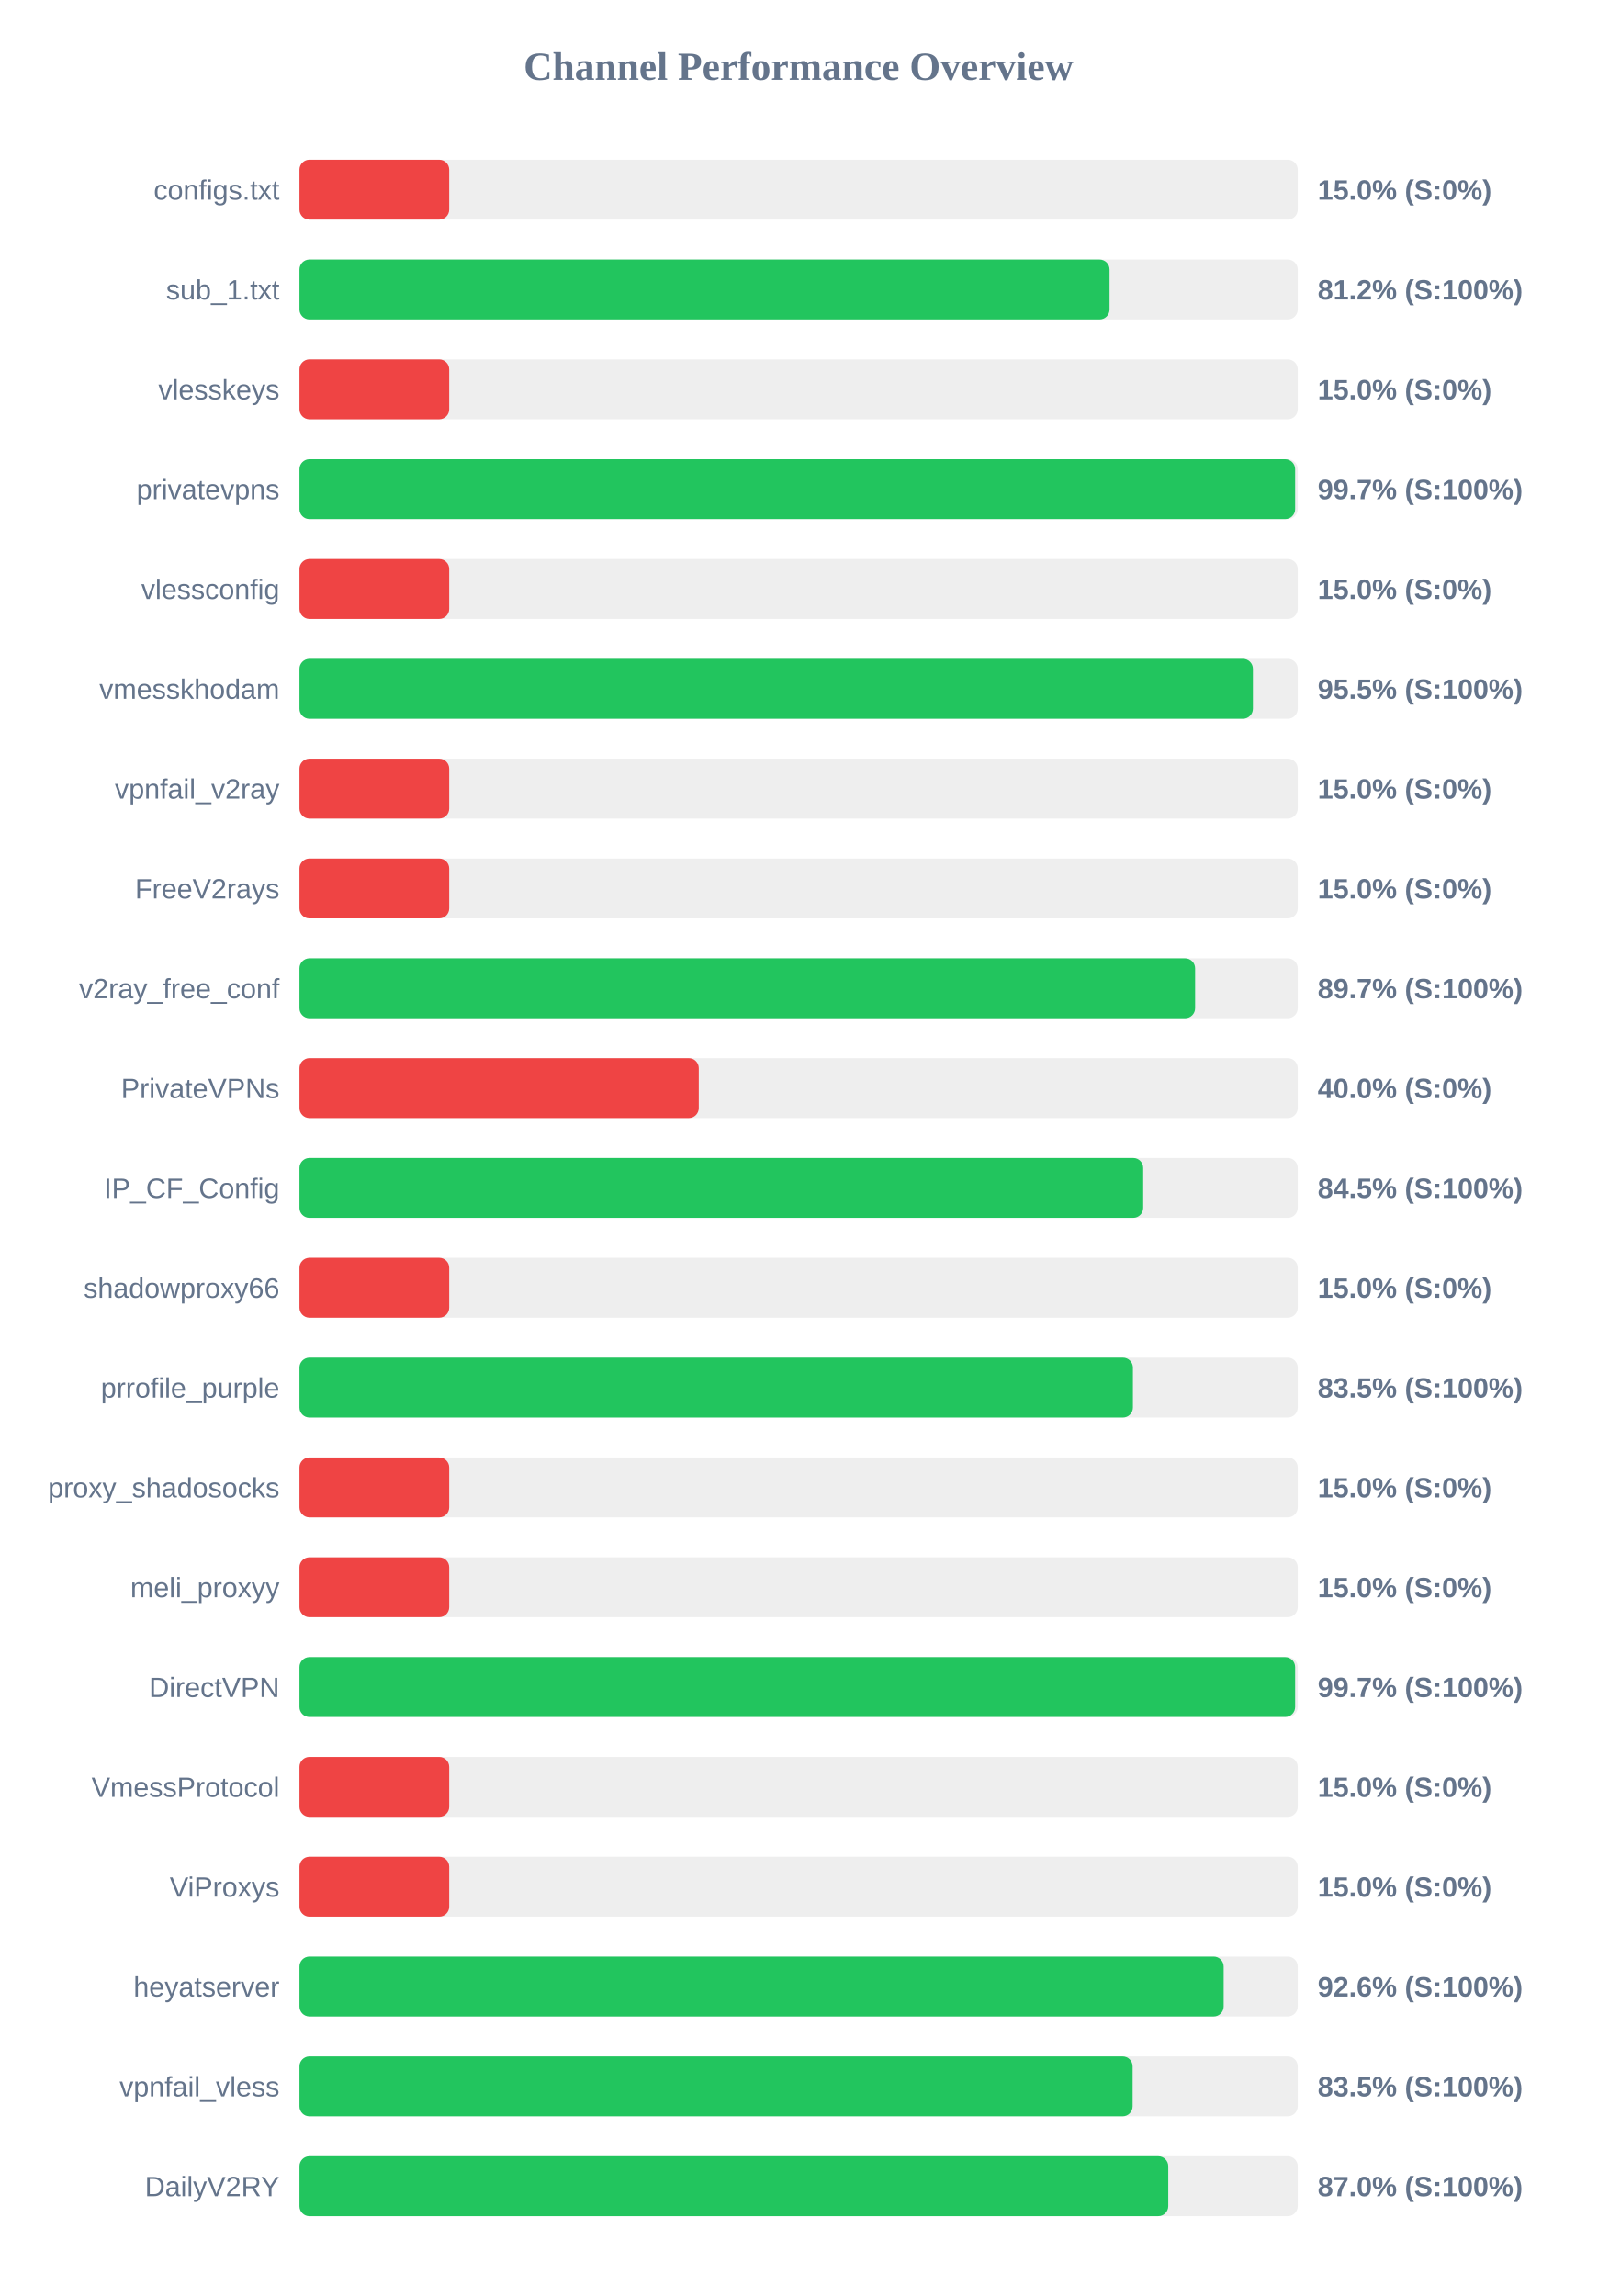
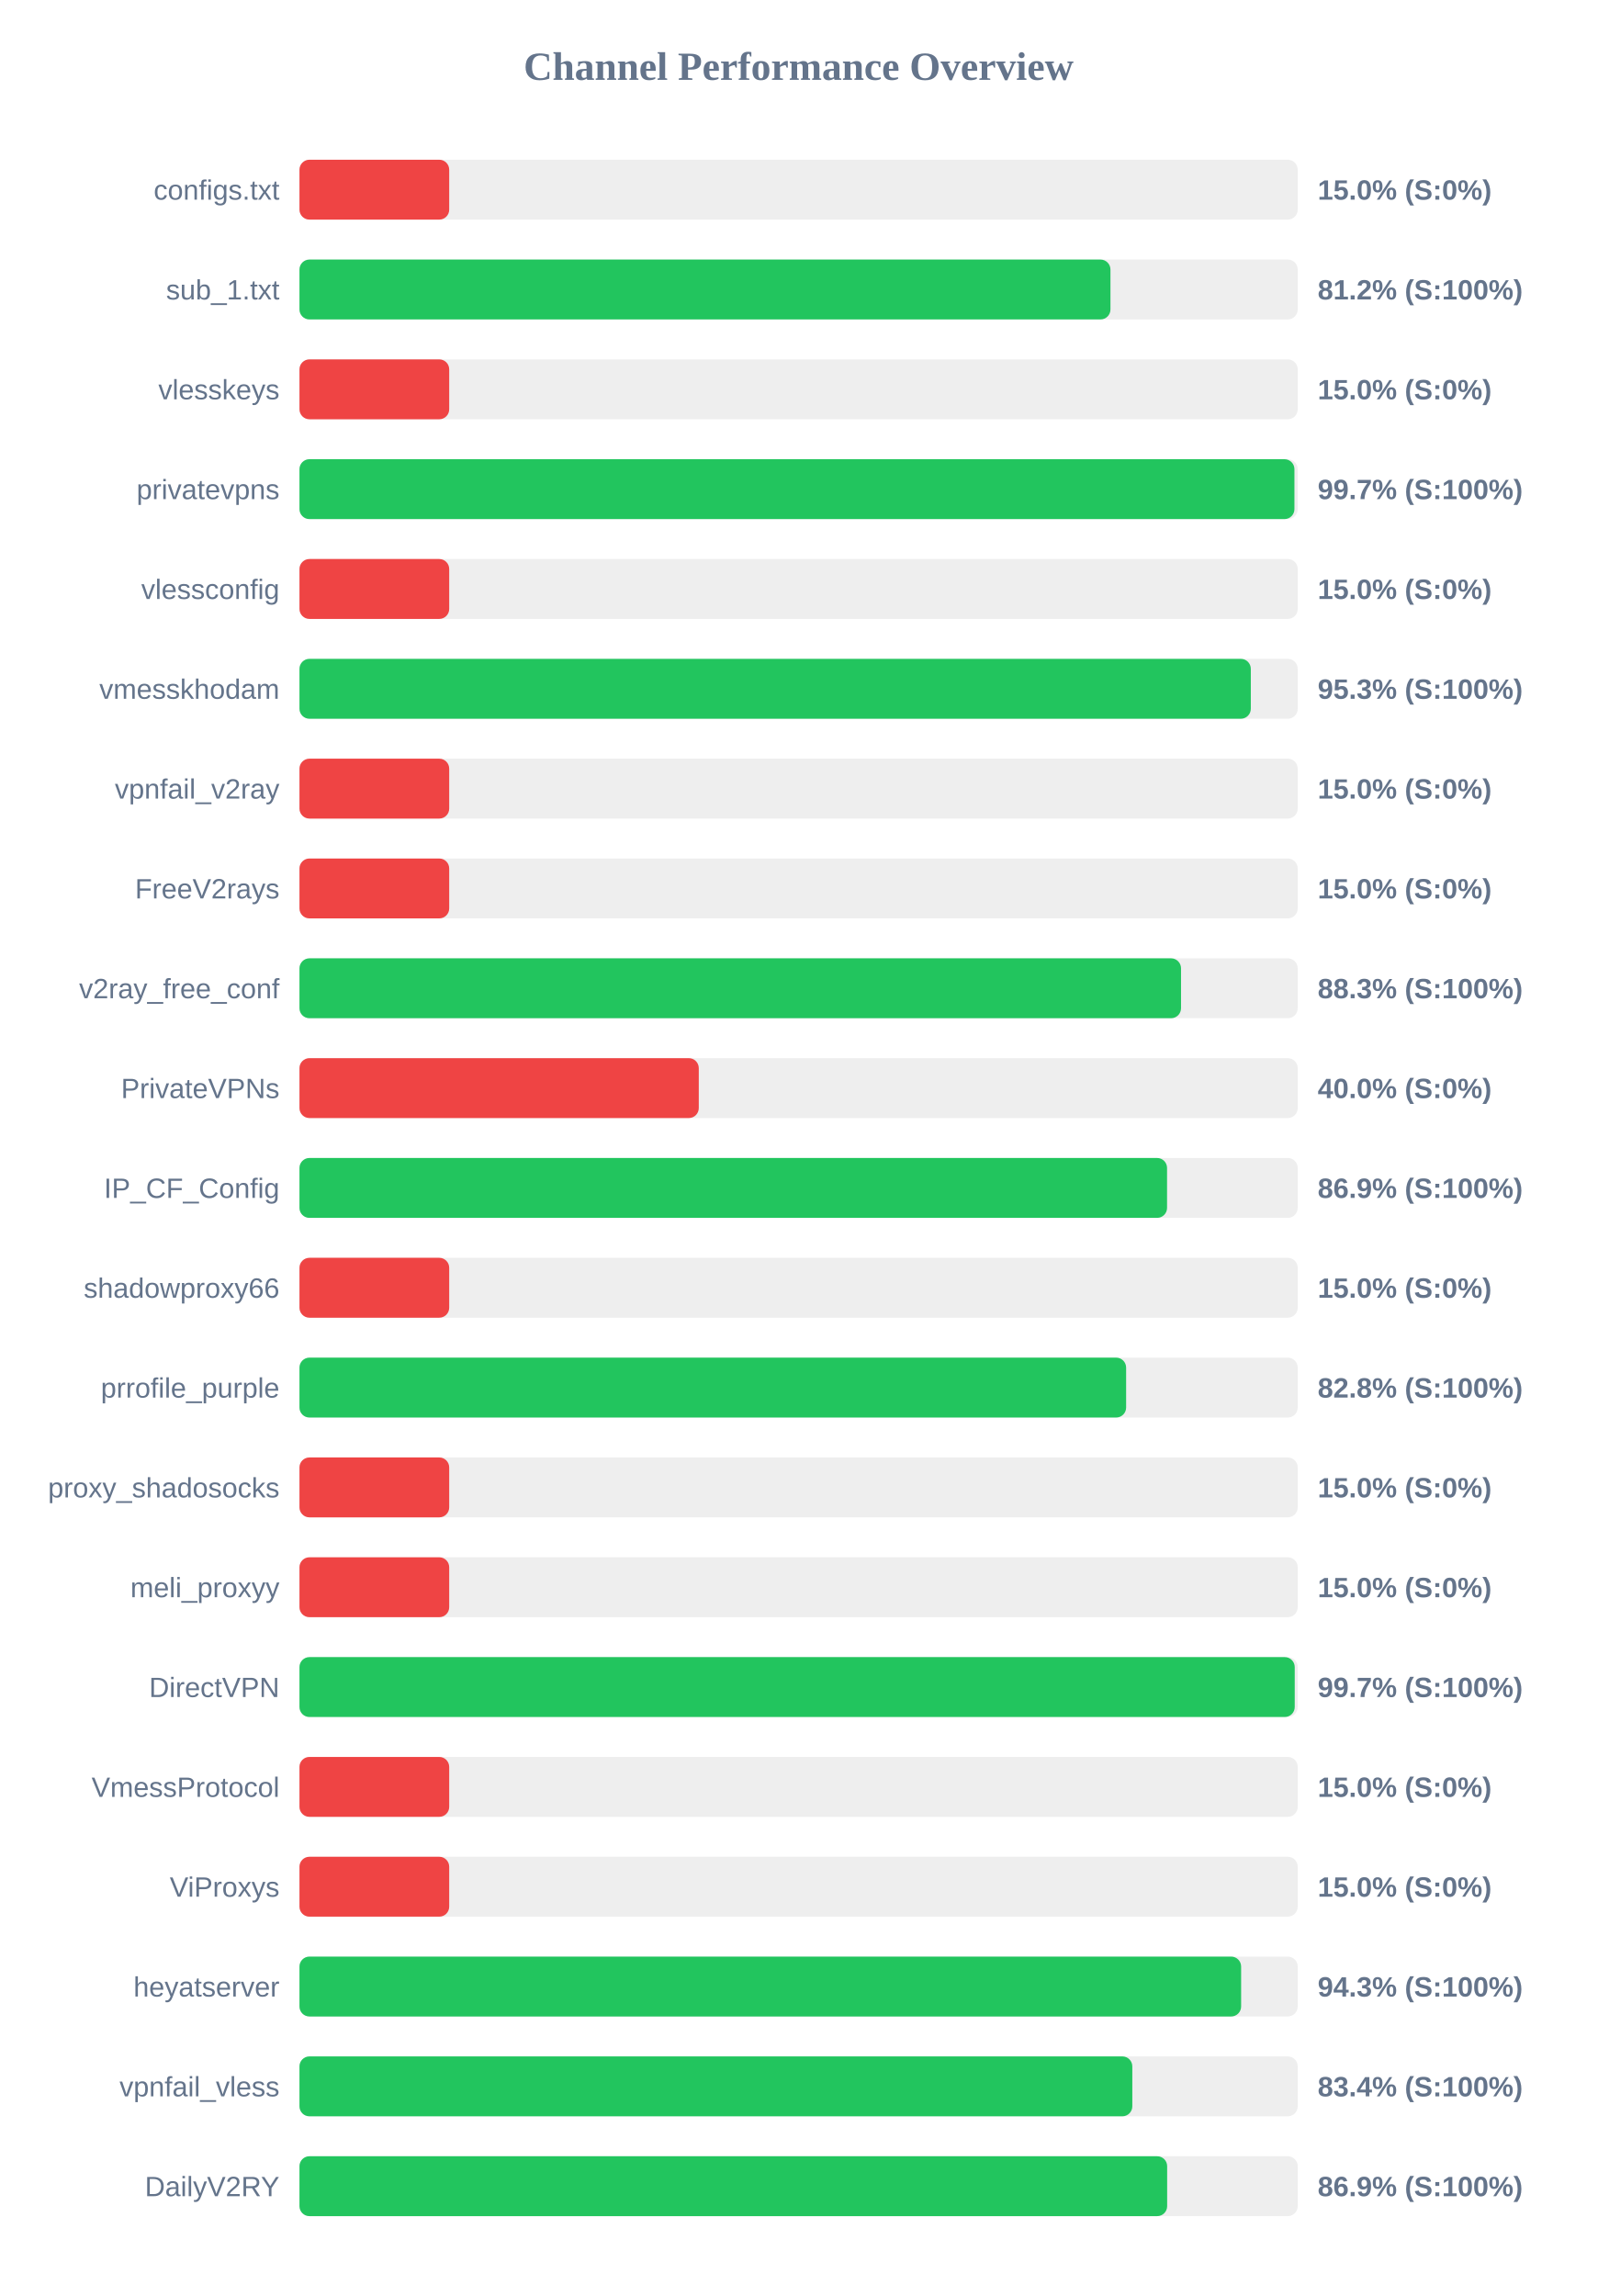
<svg xmlns="http://www.w3.org/2000/svg" width="800" height="1150" version="1.1">
  <style>
        .row { font: 14px Arial; fill: #64748b; }
        .score { font: bold 14px Arial; fill: #64748b; }
    </style>
  <text x="400" y="40" text-anchor="middle" font-size="20px" font-weight="bold" fill="#64748b">Channel Performance Overview</text>
  <rect x="150" y="80" width="500" height="30" fill="#eee" rx="5" />
  <rect x="150" y="80" width="75.0" height="30" fill="#ef4444" rx="5" />
  <text x="140" y="100" text-anchor="end" class="row">configs.txt</text>
  <text x="660" y="100" text-anchor="start" class="score">15.0% (S:0%)</text>
  <rect x="150" y="130" width="500" height="30" fill="#eee" rx="5" />
-   <rect x="150" y="130" width="405.75" height="30" fill="#22c55e" rx="5" />
+   <rect x="150" y="130" width="406.2" height="30" fill="#22c55e" rx="5" />
  <text x="140" y="150" text-anchor="end" class="row">sub_1.txt</text>
  <text x="660" y="150" text-anchor="start" class="score">81.2% (S:100%)</text>
  <rect x="150" y="180" width="500" height="30" fill="#eee" rx="5" />
  <rect x="150" y="180" width="75.0" height="30" fill="#ef4444" rx="5" />
  <text x="140" y="200" text-anchor="end" class="row">vlesskeys</text>
  <text x="660" y="200" text-anchor="start" class="score">15.0% (S:0%)</text>
  <rect x="150" y="230" width="500" height="30" fill="#eee" rx="5" />
-   <rect x="150" y="230" width="498.7" height="30" fill="#22c55e" rx="5" />
+   <rect x="150" y="230" width="498.35" height="30" fill="#22c55e" rx="5" />
  <text x="140" y="250" text-anchor="end" class="row">privatevpns</text>
  <text x="660" y="250" text-anchor="start" class="score">99.7% (S:100%)</text>
  <rect x="150" y="280" width="500" height="30" fill="#eee" rx="5" />
  <rect x="150" y="280" width="75.0" height="30" fill="#ef4444" rx="5" />
  <text x="140" y="300" text-anchor="end" class="row">vlessconfig</text>
  <text x="660" y="300" text-anchor="start" class="score">15.0% (S:0%)</text>
  <rect x="150" y="330" width="500" height="30" fill="#eee" rx="5" />
-   <rect x="150" y="330" width="477.55" height="30" fill="#22c55e" rx="5" />
+   <rect x="150" y="330" width="476.5" height="30" fill="#22c55e" rx="5" />
  <text x="140" y="350" text-anchor="end" class="row">vmesskhodam</text>
-   <text x="660" y="350" text-anchor="start" class="score">95.5% (S:100%)</text>
+   <text x="660" y="350" text-anchor="start" class="score">95.3% (S:100%)</text>
  <rect x="150" y="380" width="500" height="30" fill="#eee" rx="5" />
  <rect x="150" y="380" width="75.0" height="30" fill="#ef4444" rx="5" />
  <text x="140" y="400" text-anchor="end" class="row">vpnfail_v2ray</text>
  <text x="660" y="400" text-anchor="start" class="score">15.0% (S:0%)</text>
  <rect x="150" y="430" width="500" height="30" fill="#eee" rx="5" />
  <rect x="150" y="430" width="75.0" height="30" fill="#ef4444" rx="5" />
  <text x="140" y="450" text-anchor="end" class="row">FreeV2rays</text>
  <text x="660" y="450" text-anchor="start" class="score">15.0% (S:0%)</text>
  <rect x="150" y="480" width="500" height="30" fill="#eee" rx="5" />
-   <rect x="150" y="480" width="448.6" height="30" fill="#22c55e" rx="5" />
+   <rect x="150" y="480" width="441.55" height="30" fill="#22c55e" rx="5" />
  <text x="140" y="500" text-anchor="end" class="row">v2ray_free_conf</text>
-   <text x="660" y="500" text-anchor="start" class="score">89.7% (S:100%)</text>
+   <text x="660" y="500" text-anchor="start" class="score">88.3% (S:100%)</text>
  <rect x="150" y="530" width="500" height="30" fill="#eee" rx="5" />
  <rect x="150" y="530" width="200.0" height="30" fill="#ef4444" rx="5" />
  <text x="140" y="550" text-anchor="end" class="row">PrivateVPNs</text>
  <text x="660" y="550" text-anchor="start" class="score">40.0% (S:0%)</text>
  <rect x="150" y="580" width="500" height="30" fill="#eee" rx="5" />
-   <rect x="150" y="580" width="422.6" height="30" fill="#22c55e" rx="5" />
+   <rect x="150" y="580" width="434.55" height="30" fill="#22c55e" rx="5" />
  <text x="140" y="600" text-anchor="end" class="row">IP_CF_Config</text>
-   <text x="660" y="600" text-anchor="start" class="score">84.5% (S:100%)</text>
+   <text x="660" y="600" text-anchor="start" class="score">86.9% (S:100%)</text>
  <rect x="150" y="630" width="500" height="30" fill="#eee" rx="5" />
  <rect x="150" y="630" width="75.0" height="30" fill="#ef4444" rx="5" />
  <text x="140" y="650" text-anchor="end" class="row">shadowproxy66</text>
  <text x="660" y="650" text-anchor="start" class="score">15.0% (S:0%)</text>
  <rect x="150" y="680" width="500" height="30" fill="#eee" rx="5" />
-   <rect x="150" y="680" width="417.45" height="30" fill="#22c55e" rx="5" />
+   <rect x="150" y="680" width="414.05" height="30" fill="#22c55e" rx="5" />
  <text x="140" y="700" text-anchor="end" class="row">prrofile_purple</text>
-   <text x="660" y="700" text-anchor="start" class="score">83.5% (S:100%)</text>
+   <text x="660" y="700" text-anchor="start" class="score">82.8% (S:100%)</text>
  <rect x="150" y="730" width="500" height="30" fill="#eee" rx="5" />
  <rect x="150" y="730" width="75.0" height="30" fill="#ef4444" rx="5" />
  <text x="140" y="750" text-anchor="end" class="row">proxy_shadosocks</text>
  <text x="660" y="750" text-anchor="start" class="score">15.0% (S:0%)</text>
  <rect x="150" y="780" width="500" height="30" fill="#eee" rx="5" />
  <rect x="150" y="780" width="75.0" height="30" fill="#ef4444" rx="5" />
  <text x="140" y="800" text-anchor="end" class="row">meli_proxyy</text>
  <text x="660" y="800" text-anchor="start" class="score">15.0% (S:0%)</text>
  <rect x="150" y="830" width="500" height="30" fill="#eee" rx="5" />
-   <rect x="150" y="830" width="498.7" height="30" fill="#22c55e" rx="5" />
+   <rect x="150" y="830" width="498.5" height="30" fill="#22c55e" rx="5" />
  <text x="140" y="850" text-anchor="end" class="row">DirectVPN</text>
  <text x="660" y="850" text-anchor="start" class="score">99.7% (S:100%)</text>
  <rect x="150" y="880" width="500" height="30" fill="#eee" rx="5" />
  <rect x="150" y="880" width="75.0" height="30" fill="#ef4444" rx="5" />
  <text x="140" y="900" text-anchor="end" class="row">VmessProtocol</text>
  <text x="660" y="900" text-anchor="start" class="score">15.0% (S:0%)</text>
  <rect x="150" y="930" width="500" height="30" fill="#eee" rx="5" />
  <rect x="150" y="930" width="75.0" height="30" fill="#ef4444" rx="5" />
  <text x="140" y="950" text-anchor="end" class="row">ViProxys</text>
  <text x="660" y="950" text-anchor="start" class="score">15.0% (S:0%)</text>
  <rect x="150" y="980" width="500" height="30" fill="#eee" rx="5" />
-   <rect x="150" y="980" width="462.9" height="30" fill="#22c55e" rx="5" />
+   <rect x="150" y="980" width="471.65" height="30" fill="#22c55e" rx="5" />
  <text x="140" y="1000" text-anchor="end" class="row">heyatserver</text>
-   <text x="660" y="1000" text-anchor="start" class="score">92.6% (S:100%)</text>
+   <text x="660" y="1000" text-anchor="start" class="score">94.3% (S:100%)</text>
  <rect x="150" y="1030" width="500" height="30" fill="#eee" rx="5" />
-   <rect x="150" y="1030" width="417.3" height="30" fill="#22c55e" rx="5" />
+   <rect x="150" y="1030" width="417.15" height="30" fill="#22c55e" rx="5" />
  <text x="140" y="1050" text-anchor="end" class="row">vpnfail_vless</text>
-   <text x="660" y="1050" text-anchor="start" class="score">83.5% (S:100%)</text>
+   <text x="660" y="1050" text-anchor="start" class="score">83.4% (S:100%)</text>
  <rect x="150" y="1080" width="500" height="30" fill="#eee" rx="5" />
-   <rect x="150" y="1080" width="435.15" height="30" fill="#22c55e" rx="5" />
+   <rect x="150" y="1080" width="434.6" height="30" fill="#22c55e" rx="5" />
  <text x="140" y="1100" text-anchor="end" class="row">DailyV2RY</text>
-   <text x="660" y="1100" text-anchor="start" class="score">87.0% (S:100%)</text>
+   <text x="660" y="1100" text-anchor="start" class="score">86.9% (S:100%)</text>
</svg>
